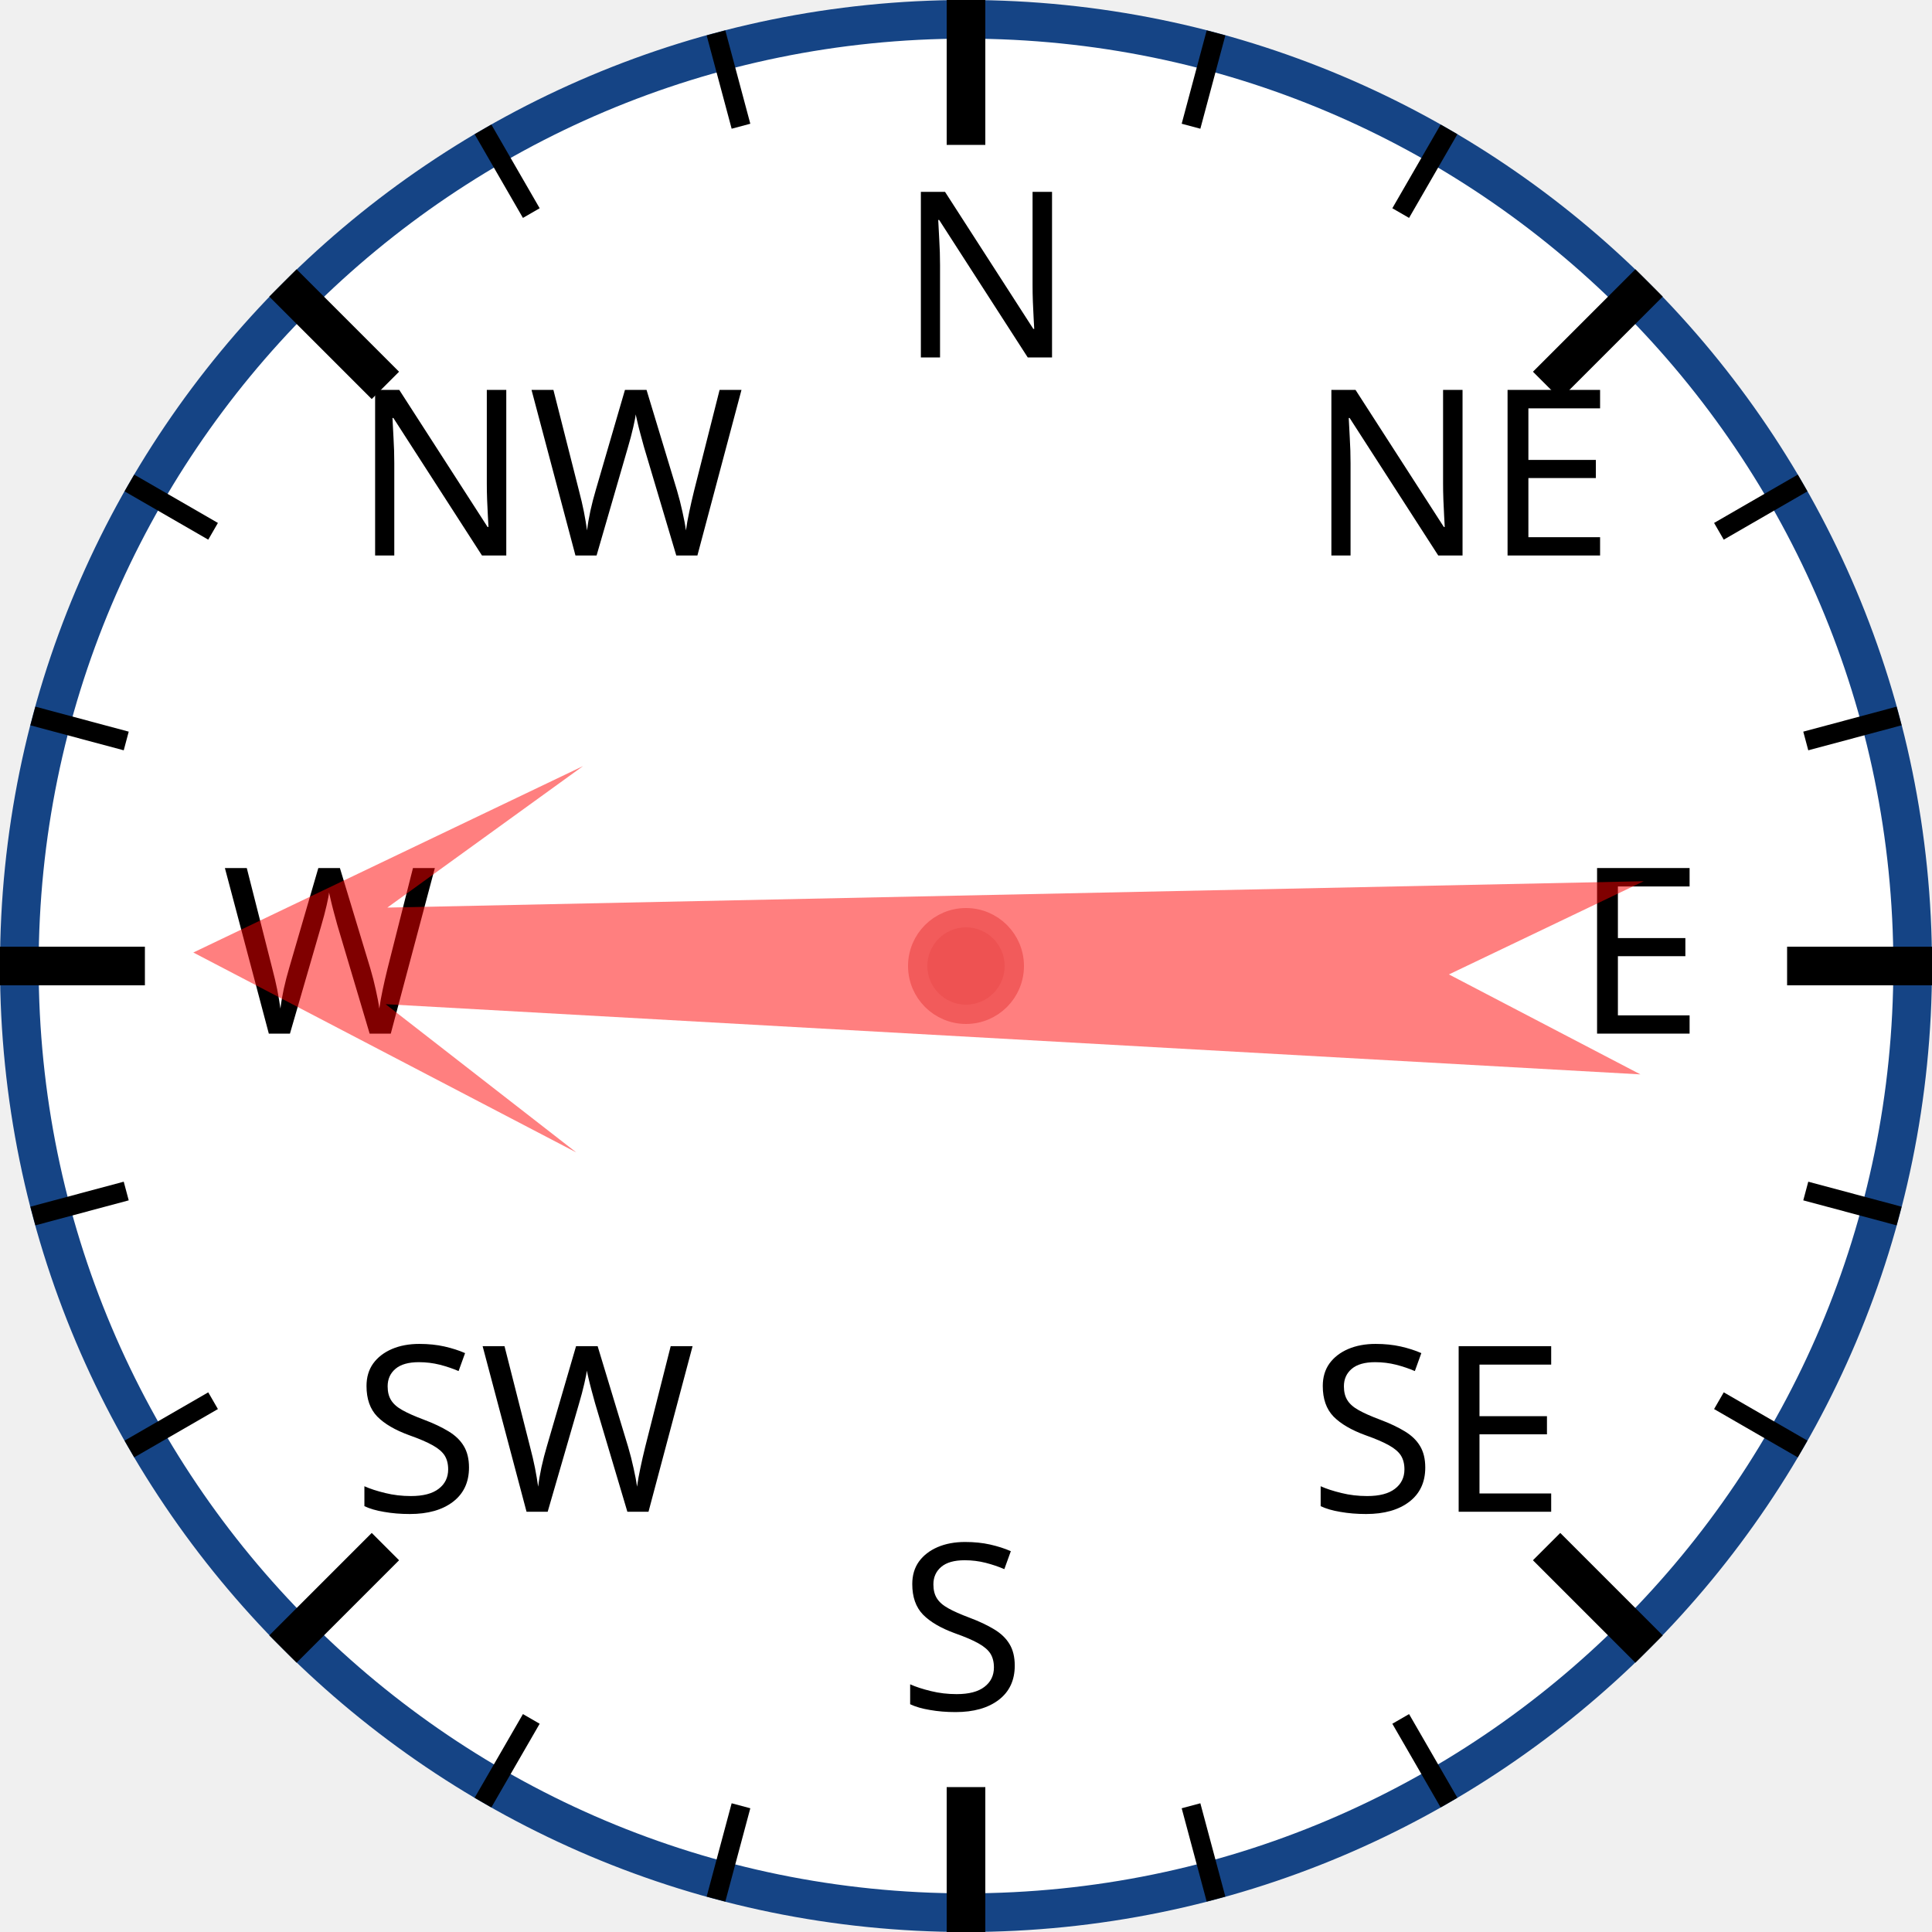
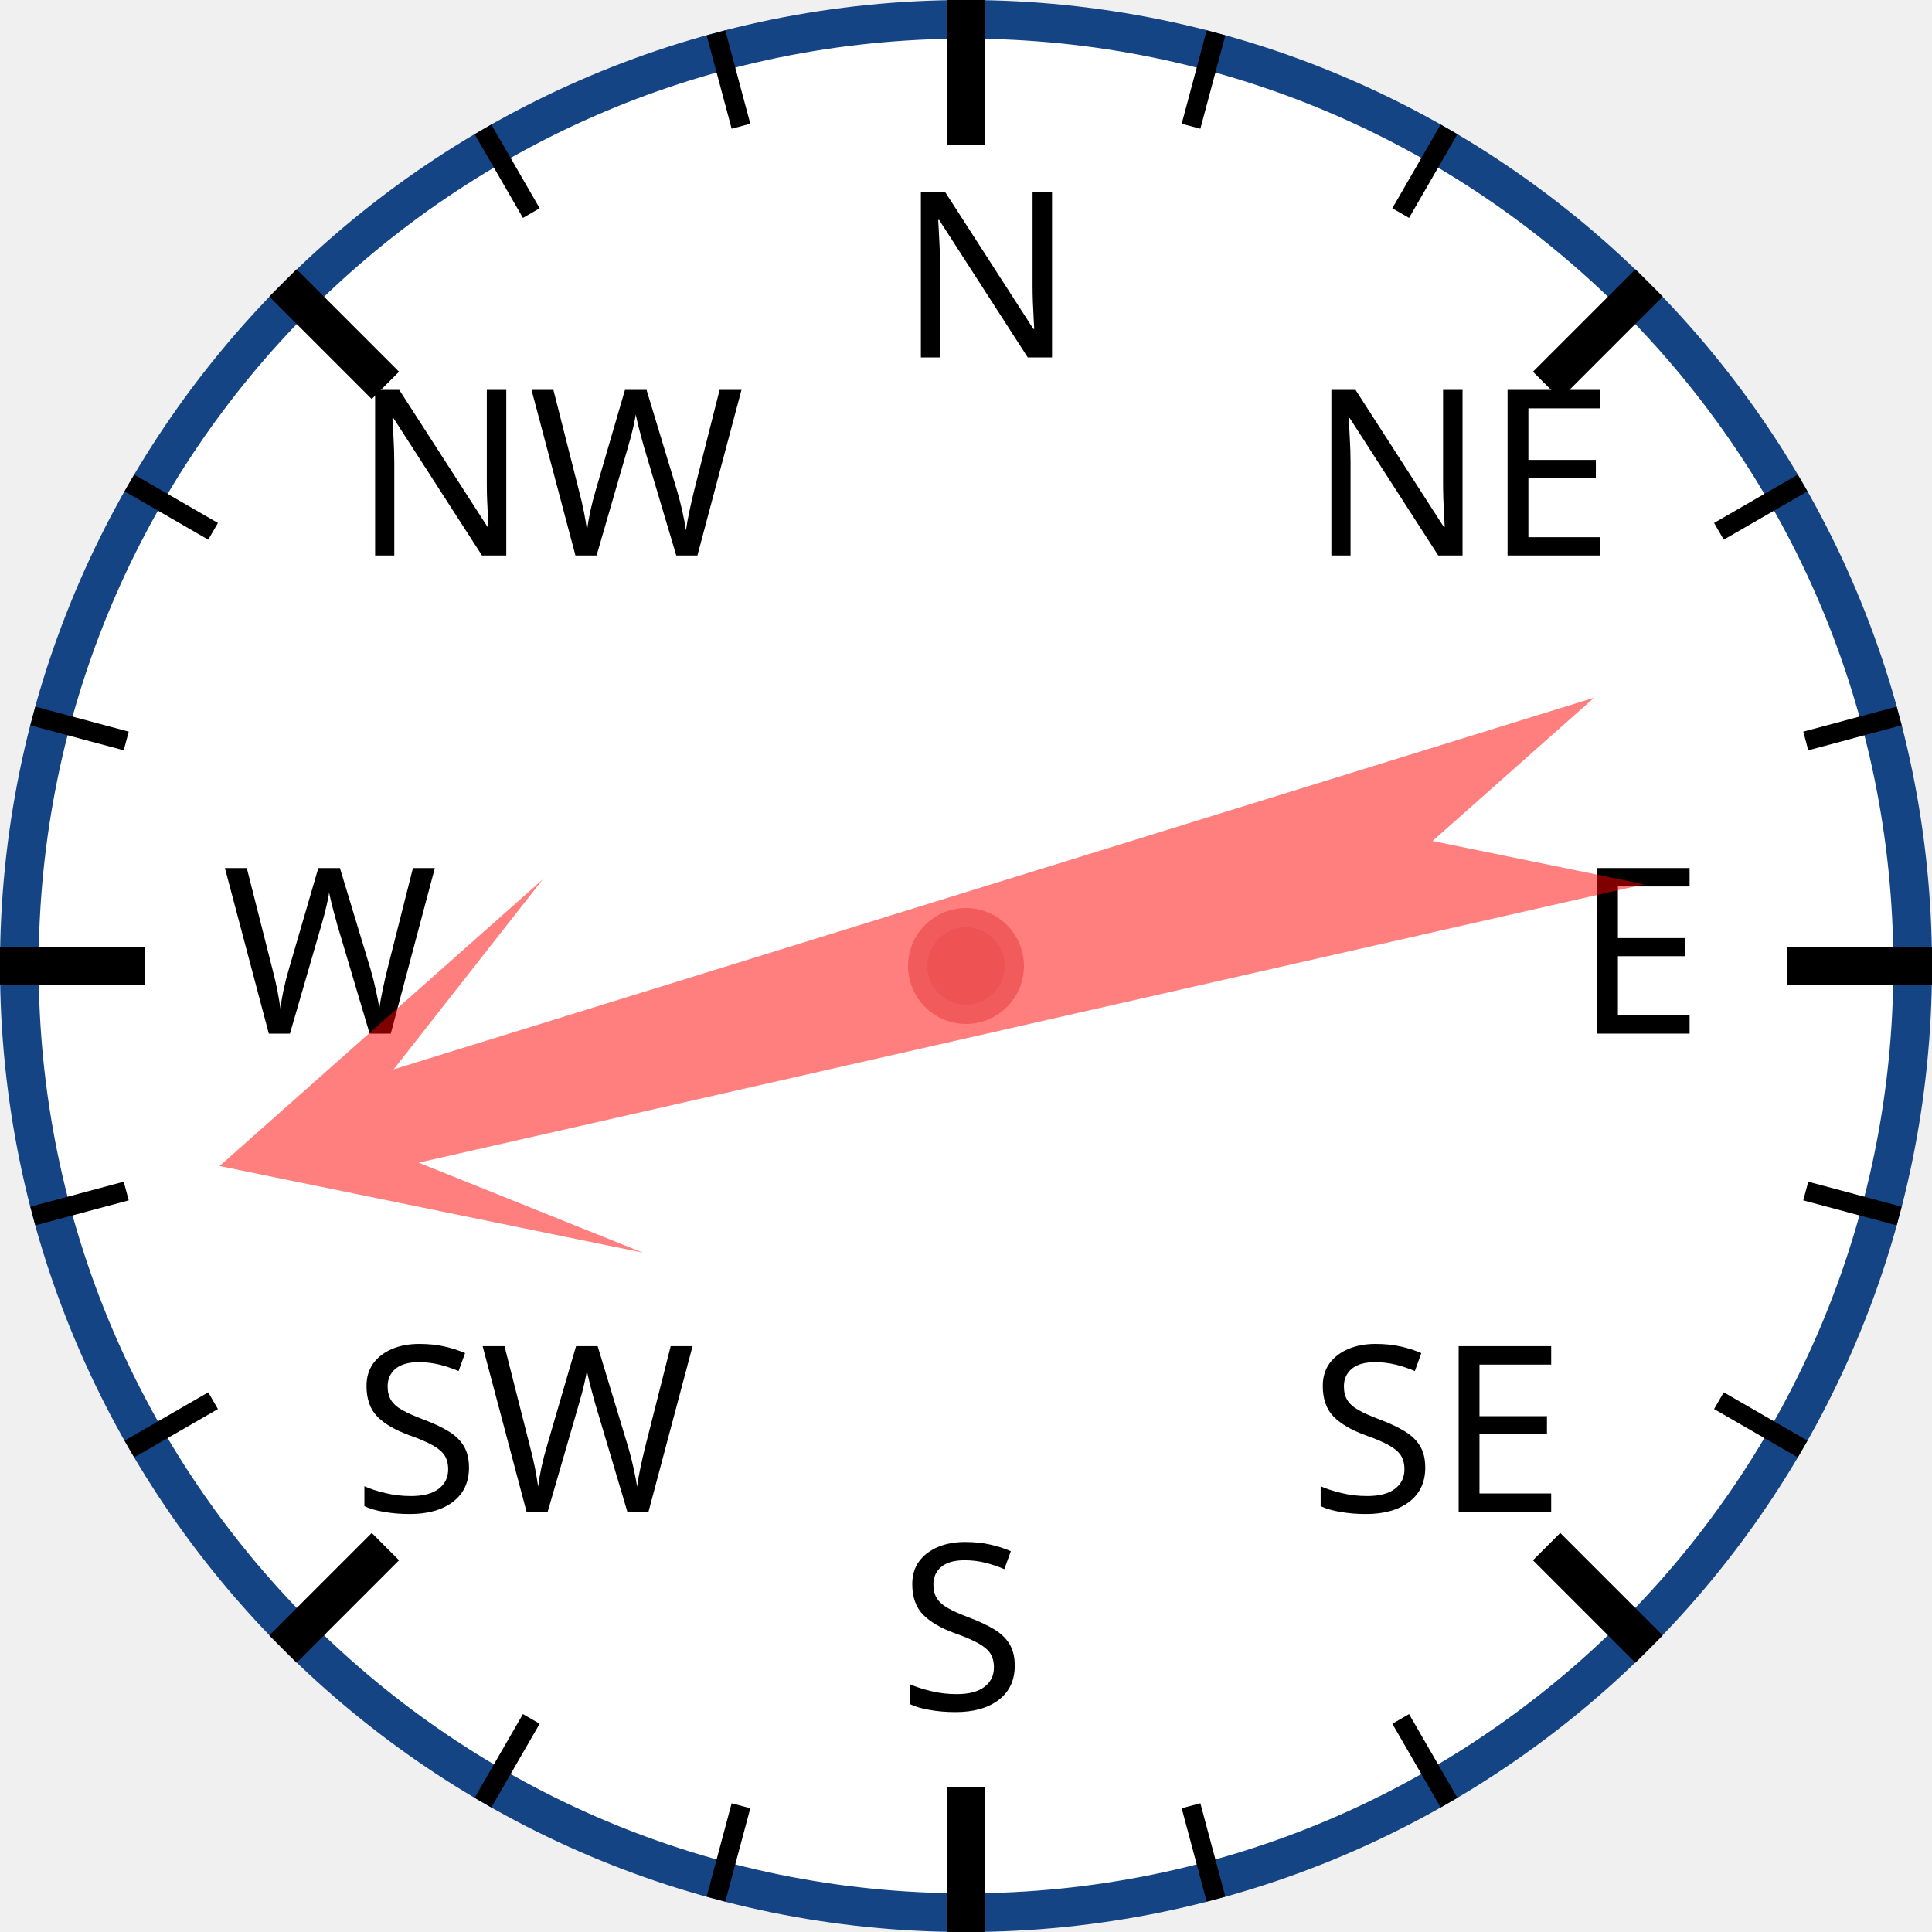
<svg xmlns="http://www.w3.org/2000/svg" width="120px" height="120px" viewBox="0 0 200 200">
  <circle cx="100" cy="100" r="98" style="fill: white; stroke: #154485; stroke-width: 4;" />
  <text x="93.0" y="37.0" style="font-family: sans-serif; font-size: 18pt;">N</text>
  <line x1="100.0" y1="0.0" x2="100.0" y2="15.0" style="stroke: black; stroke-width: 4;" />
  <line x1="74.118" y1="3.407" x2="76.706" y2="13.067" style="stroke: black; stroke-width: 2;" />
  <line x1="50" y1="13.397" x2="55" y2="22.058" style="stroke: black; stroke-width: 2;" />
  <text x="36.503" y="57.503" style="font-family: sans-serif; font-size: 18pt;">NW</text>
  <line x1="29.289" y1="29.289" x2="39.896" y2="39.896" style="stroke: black; stroke-width: 4;" />
  <line x1="13.397" y1="50" x2="22.058" y2="55" style="stroke: black; stroke-width: 2;" />
  <line x1="3.407" y1="74.118" x2="13.067" y2="76.706" style="stroke: black; stroke-width: 2;" />
  <text x="23.0" y="107.0" style="font-family: sans-serif; font-size: 18pt;">W</text>
  <line x1="0.0" y1="100.0" x2="15.0" y2="100.0" style="stroke: black; stroke-width: 4;" />
  <line x1="3.407" y1="125.882" x2="13.067" y2="123.294" style="stroke: black; stroke-width: 2;" />
  <line x1="13.397" y1="150" x2="22.058" y2="145" style="stroke: black; stroke-width: 2;" />
  <text x="36.503" y="156.497" style="font-family: sans-serif; font-size: 18pt;">SW</text>
  <line x1="29.289" y1="170.711" x2="39.896" y2="160.104" style="stroke: black; stroke-width: 4;" />
  <line x1="50" y1="186.603" x2="55" y2="177.942" style="stroke: black; stroke-width: 2;" />
  <line x1="74.118" y1="196.593" x2="76.706" y2="186.933" style="stroke: black; stroke-width: 2;" />
  <text x="93" y="177.0" style="font-family: sans-serif; font-size: 18pt;">S</text>
  <line x1="100" y1="200.0" x2="100" y2="185.0" style="stroke: black; stroke-width: 4;" />
  <line x1="125.882" y1="196.593" x2="123.294" y2="186.933" style="stroke: black; stroke-width: 2;" />
  <line x1="150.0" y1="186.603" x2="145.0" y2="177.942" style="stroke: black; stroke-width: 2;" />
  <text x="135.497" y="156.497" style="font-family: sans-serif; font-size: 18pt;">SE</text>
  <line x1="170.711" y1="170.711" x2="160.104" y2="160.104" style="stroke: black; stroke-width: 4;" />
  <line x1="186.603" y1="150" x2="177.942" y2="145" style="stroke: black; stroke-width: 2;" />
  <line x1="196.593" y1="125.882" x2="186.933" y2="123.294" style="stroke: black; stroke-width: 2;" />
  <text x="163.0" y="107" style="font-family: sans-serif; font-size: 18pt;">E</text>
  <line x1="200.0" y1="100" x2="185.0" y2="100" style="stroke: black; stroke-width: 4;" />
  <line x1="196.593" y1="74.118" x2="186.933" y2="76.706" style="stroke: black; stroke-width: 2;" />
  <line x1="186.603" y1="50" x2="177.942" y2="55" style="stroke: black; stroke-width: 2;" />
  <text x="135.497" y="57.503" style="font-family: sans-serif; font-size: 18pt;">NE</text>
  <line x1="170.711" y1="29.289" x2="160.104" y2="39.896" style="stroke: black; stroke-width: 4;" />
  <line x1="150" y1="13.397" x2="145" y2="22.058" style="stroke: black; stroke-width: 2;" />
  <line x1="125.882" y1="3.407" x2="123.294" y2="13.067" style="stroke: black; stroke-width: 2;" />
-   <polygon points="100 20 120 60 105 40 110 170 100 150 90 170 95 40 80 60" style="fill: red; fill-opacity: 0.5;" transform="rotate(271,100,100)" />
+   <polygon points="100 20 120 60 105 40 110 170 100 150 90 170 95 40 80 60" style="fill: red; fill-opacity: 0.5;" transform="rotate(255,100,100)" />
  <circle cx="100" cy="100" r="5" style="fill: #EE5252; stroke: #F25B5B; stroke-width: 2;" />
</svg>
